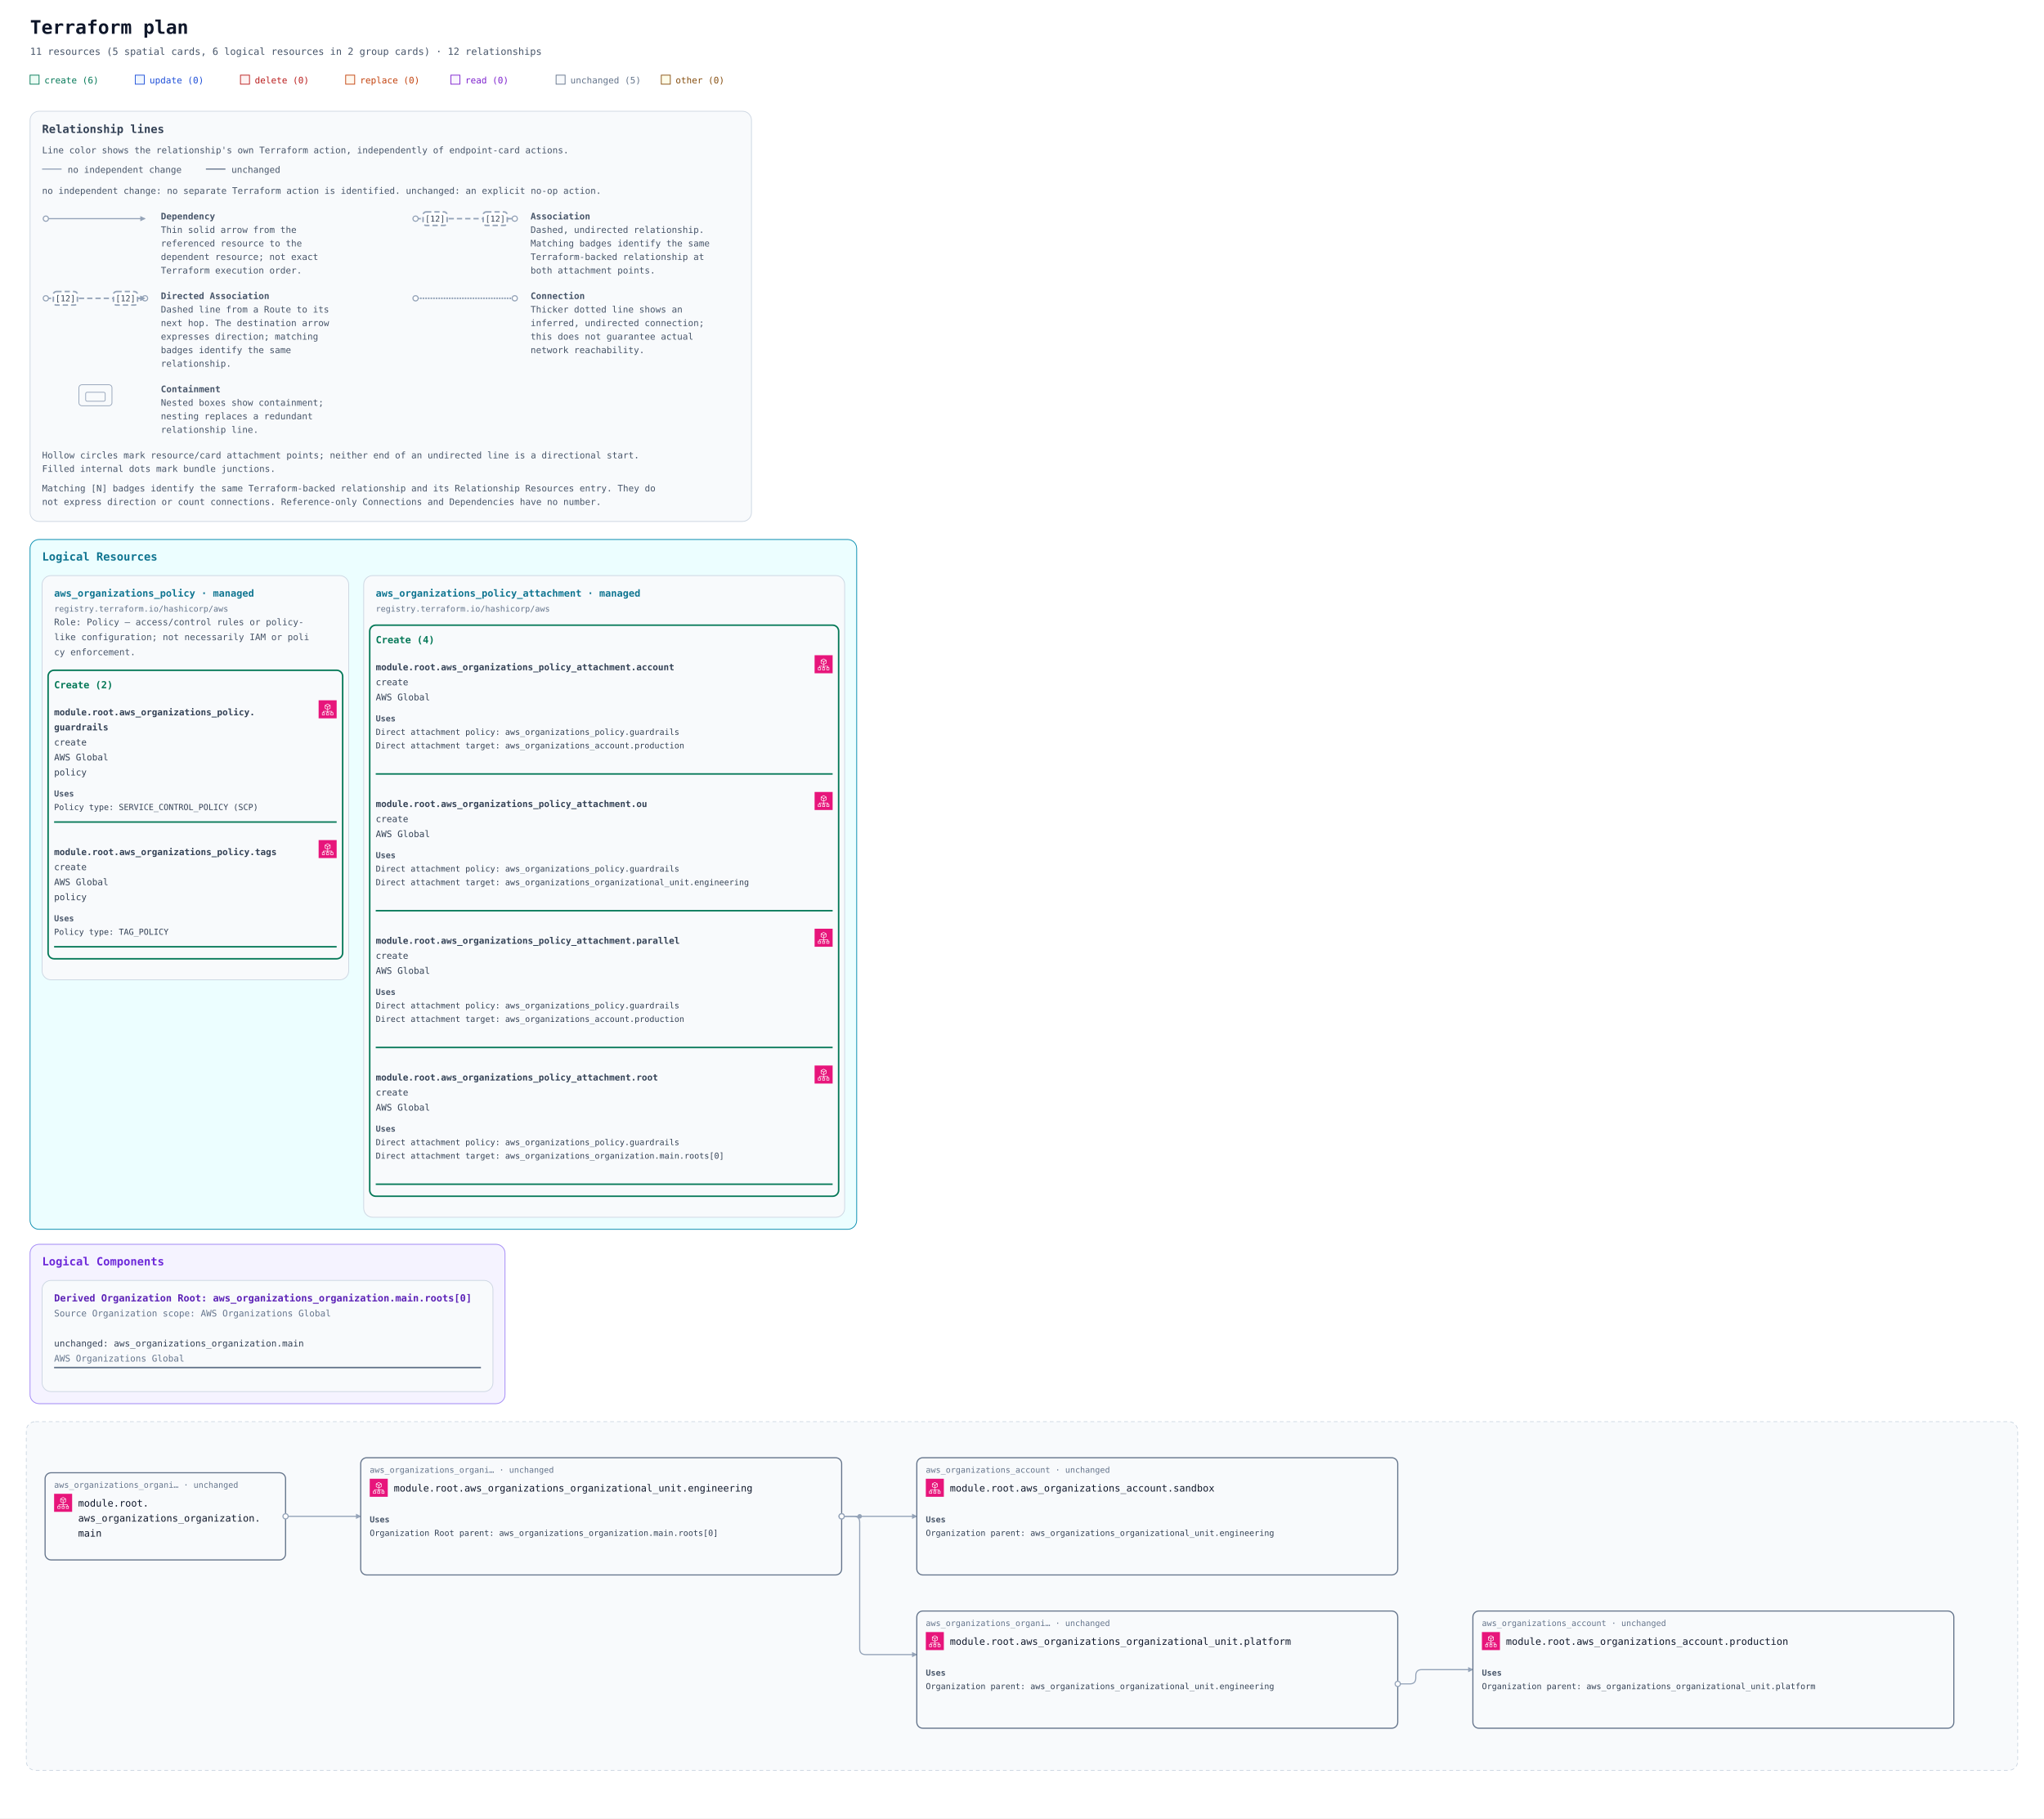
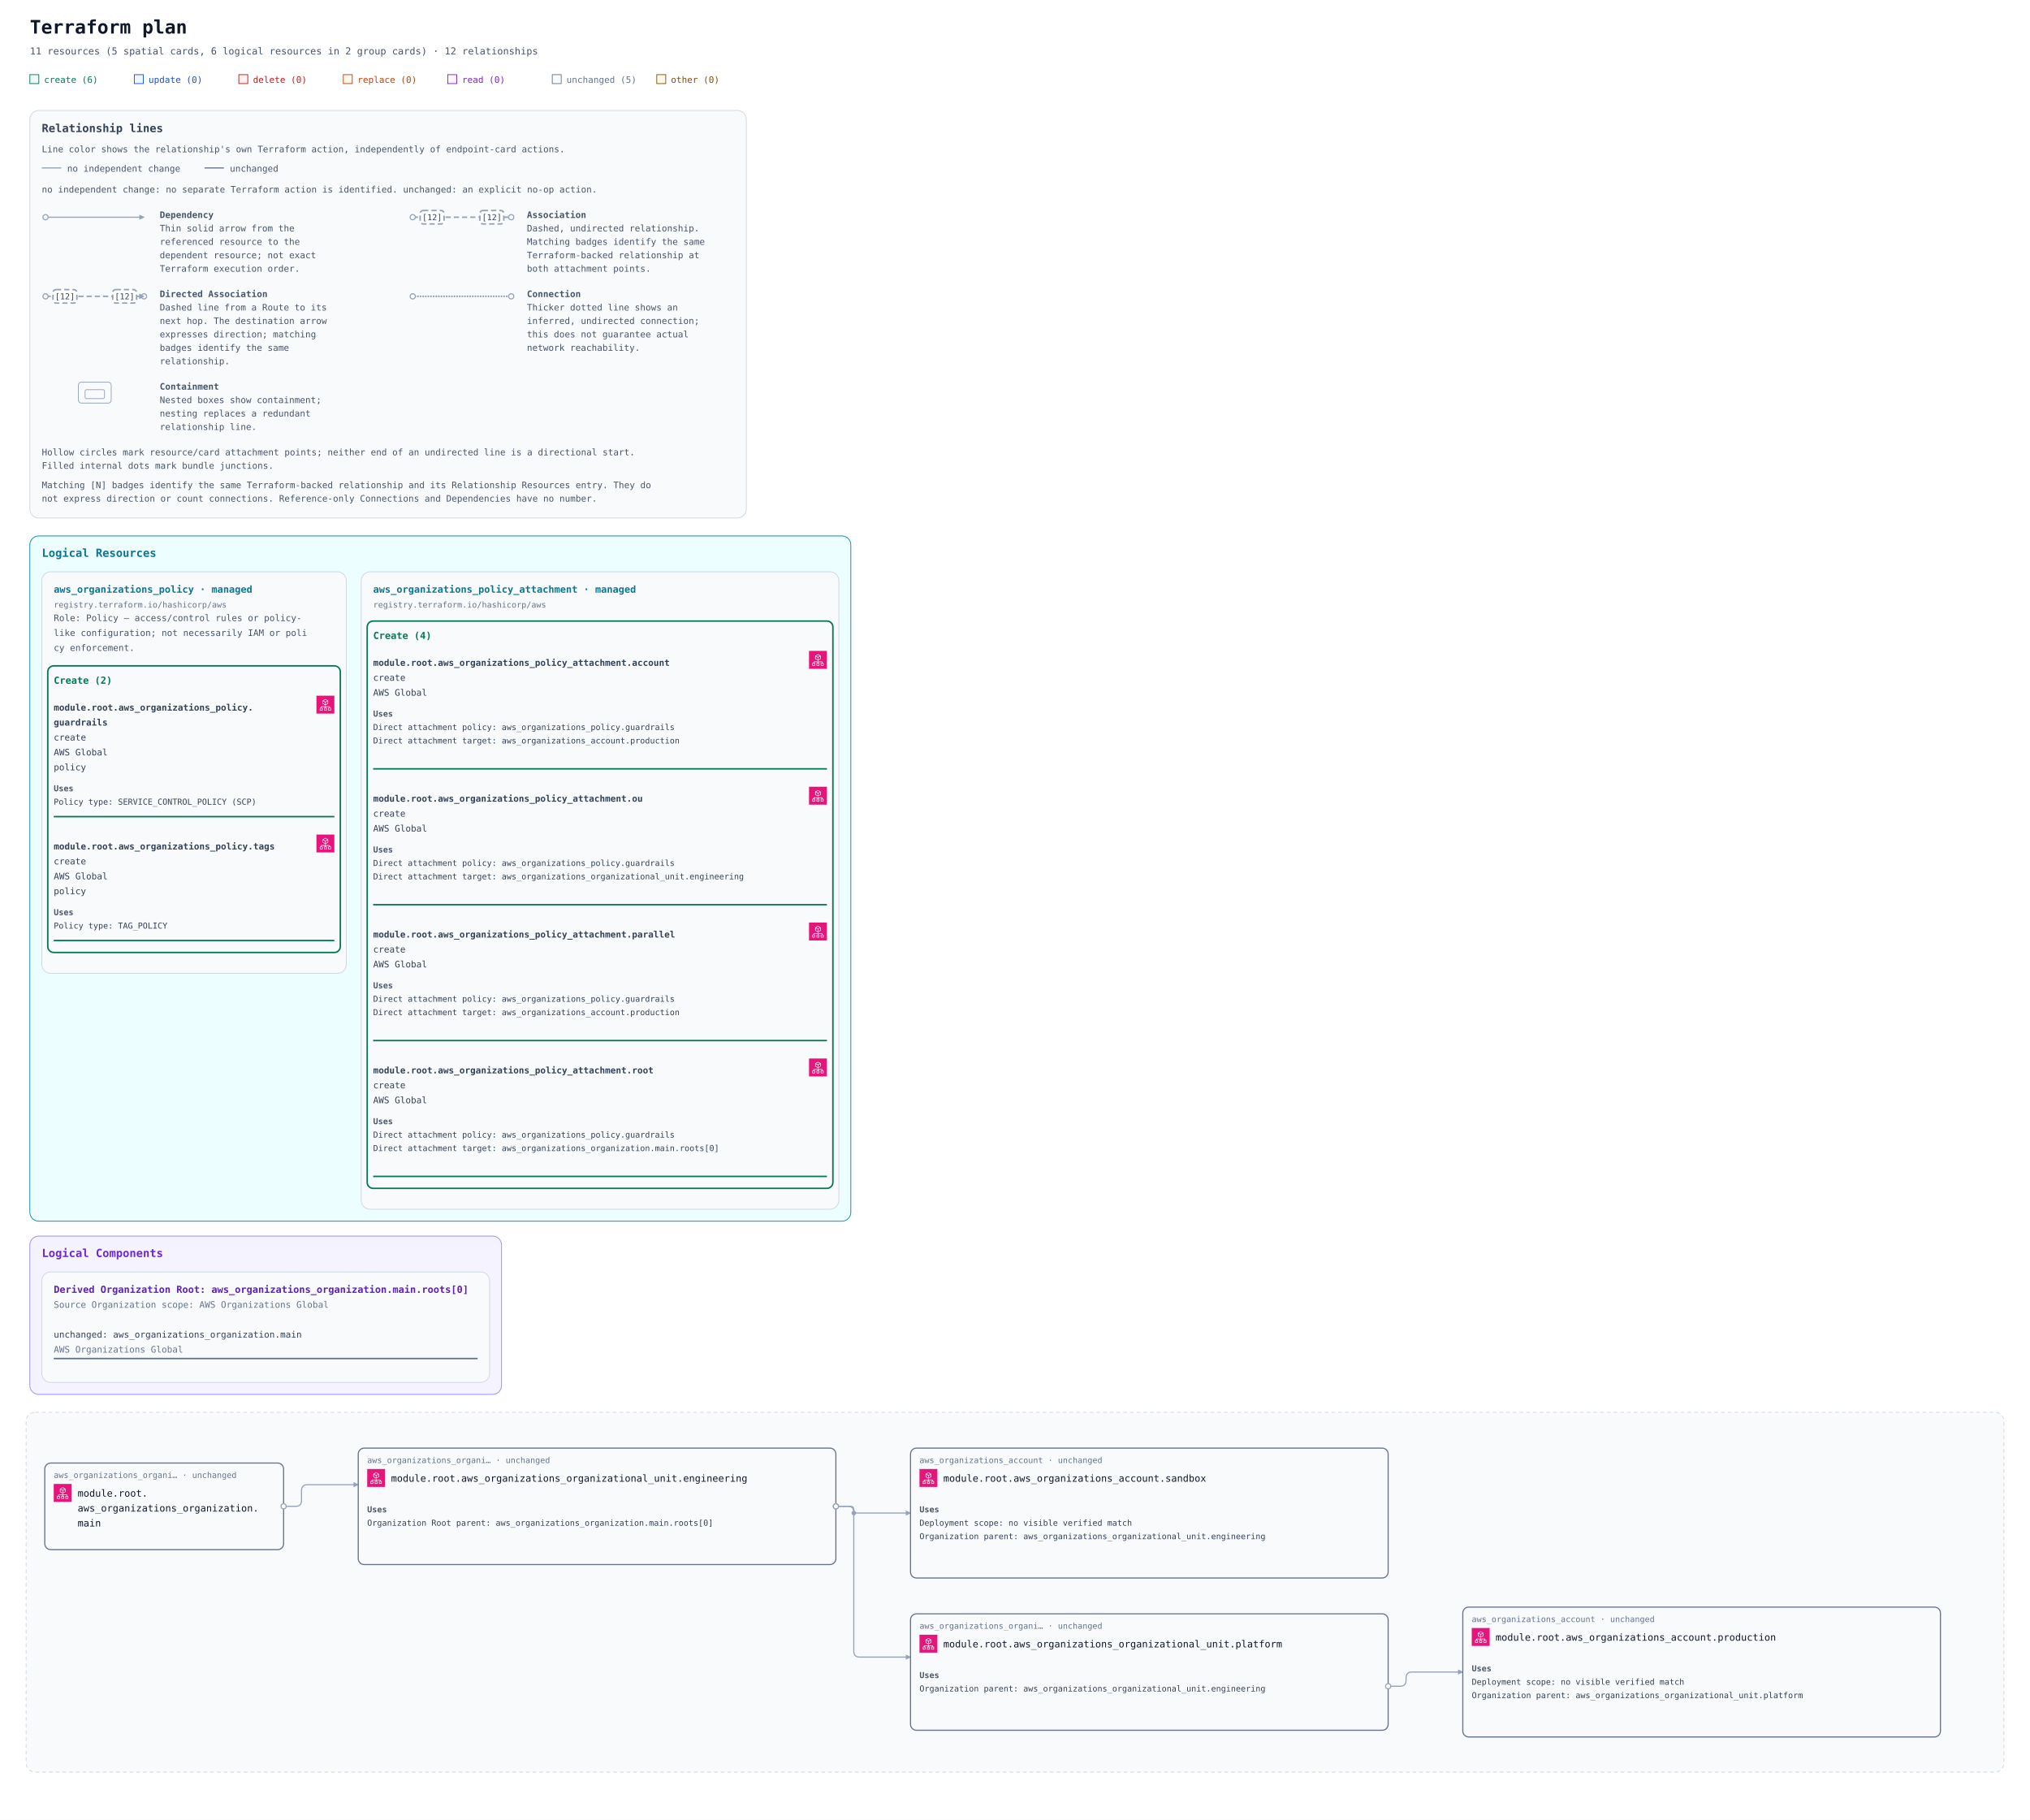
- <svg xmlns="http://www.w3.org/2000/svg" width="2720" height="2420" viewBox="0 0 2720 2420" role="img" aria-labelledby="title description">
+ <svg xmlns="http://www.w3.org/2000/svg" width="2720" height="2438" viewBox="0 0 2720 2438" role="img" aria-labelledby="title description">
  <defs>
    <marker id="arrow" viewBox="0 0 10 10" refX="9" refY="5" markerWidth="7" markerHeight="7" markerUnits="userSpaceOnUse" orient="auto-start-reverse">
      <path d="M 0 0 L 10 5 L 0 10 z" fill="#94a3b8" />
    </marker>
    <symbol id="planorama-icon-aws-organizations" viewBox="0 0 64 64">
      <g>
        <g id="planorama-icon-aws-organizations-local-49636f6e2d4172636869746563747572652f34382f417263685f4157532d4f7267616e697a6174696f6e735f3438" stroke="none" stroke-width="1" fill="none" fill-rule="evenodd">
          <g id="planorama-icon-aws-organizations-local-49636f6e2d4172636869746563747572652d42472f34382f4d616e6167656d656e742d476f7665726e616e6365" fill="#E7157B">
            <rect id="planorama-icon-aws-organizations-local-52656374616e676c65" x="0" y="0" width="64" height="64" />
          </g>
          <path d="M44,51.005 L50,51.005 L50,45.022 L44,45.022 L44,51.005 Z M29,51.005 L35,51.005 L35,45.022 L29,45.022 L29,51.005 Z M14,51.005 L20,51.005 L20,45.022 L14,45.022 L14,51.005 Z M51,43.027 L48,43.027 L48,39.038 C48,38.487 47.552,38.041 47,38.041 L33,38.041 L33,35.049 L31,35.049 L31,38.041 L17,38.041 C16.447,38.041 16,38.487 16,39.038 L16,43.027 L13,43.027 C12.447,43.027 12,43.474 12,44.024 L12,52.003 C12,52.553 12.447,53 13,53 L21,53 C21.552,53 22,52.553 22,52.003 L22,44.024 C22,43.474 21.552,43.027 21,43.027 L18,43.027 L18,40.035 L31,40.035 L31,43.027 L28,43.027 C27.447,43.027 27,43.474 27,44.024 L27,52.003 C27,52.553 27.447,53 28,53 L36,53 C36.552,53 37,52.553 37,52.003 L37,44.024 C37,43.474 36.552,43.027 36,43.027 L33,43.027 L33,40.035 L46,40.035 L46,43.027 L43,43.027 C42.447,43.027 42,43.474 42,44.024 L42,52.003 C42,52.553 42.447,53 43,53 L51,53 C51.552,53 52,52.553 52,52.003 L52,44.024 C52,43.474 51.552,43.027 51,43.027 L51,43.027 Z M32,14.138 L38.949,17.989 L32,21.881 L25.05,17.989 L32,14.138 Z M33,31.341 L33,23.609 L40,19.688 L40,27.376 L33,31.341 Z M24,19.688 L31,23.609 L31,31.341 L24,27.376 L24,19.688 Z M22.505,28.824 L31.505,33.922 C31.659,34.008 31.83,34.051 32,34.051 C32.17,34.051 32.34,34.008 32.494,33.922 L41.494,28.824 C41.806,28.647 42,28.316 42,27.957 L42,17.984 C42,17.622 41.802,17.288 41.485,17.112 L32.485,12.126 C32.184,11.958 31.815,11.958 31.514,12.126 L22.514,17.112 C22.197,17.288 22,17.622 22,17.984 L22,27.957 C22,28.316 22.193,28.647 22.505,28.824 L22.505,28.824 Z" id="planorama-icon-aws-organizations-local-4157532d4f7267616e697a6174696f6e735f49636f6e5f34385f5371756964" fill="#FFFFFF" />
        </g>
      </g>
    </symbol>
  </defs>
  <rect width="100%" height="100%" fill="#ffffff" />
  <g font-family="ui-monospace, SFMono-Regular, Consolas, monospace">
    <text x="40" y="45" font-size="25" font-weight="700" fill="#0f172a">Terraform plan</text>
    <text x="40" y="73" font-size="13" fill="#475569">11 resources (5 spatial cards, 6 logical resources in 2 group cards) · 12 relationships</text>
    <rect x="40" y="100" width="12" height="12" fill="#ecfdf5" stroke="#047857" />
    <text x="59" y="111" font-size="12" fill="#047857">create (6)</text>
    <rect x="180" y="100" width="12" height="12" fill="#eff6ff" stroke="#1d4ed8" />
    <text x="199" y="111" font-size="12" fill="#1d4ed8">update (0)</text>
    <rect x="320" y="100" width="12" height="12" fill="#fef2f2" stroke="#b91c1c" />
    <text x="339" y="111" font-size="12" fill="#b91c1c">delete (0)</text>
    <rect x="460" y="100" width="12" height="12" fill="#fff7ed" stroke="#c2410c" />
    <text x="479" y="111" font-size="12" fill="#c2410c">replace (0)</text>
    <rect x="600" y="100" width="12" height="12" fill="#faf5ff" stroke="#7e22ce" />
    <text x="619" y="111" font-size="12" fill="#7e22ce">read (0)</text>
    <rect x="740" y="100" width="12" height="12" fill="#f8fafc" stroke="#64748b" />
    <text x="759" y="111" font-size="12" fill="#64748b">unchanged (5)</text>
    <rect x="880" y="100" width="12" height="12" fill="#fefce8" stroke="#854d0e" />
    <text x="899" y="111" font-size="12" fill="#854d0e">other (0)</text>
    <g id="relationship-legend" font-size="12" fill="#475569" transform="translate(40 148)">
      <rect width="960" height="546" rx="12" fill="#f8fafc" stroke="#cbd5e1" />
      <text x="16" y="29" font-size="15" font-weight="700" fill="#334155">Relationship lines</text>
      <text x="16" y="56">Line color shows the relationship's own Terraform action, independently of endpoint-card actions.</text>
      <path data-legend-action="none" d="M 16 77 H 42" fill="none" stroke="#94a3b8" stroke-width="1.5" />
      <text x="50" y="82">no independent change</text>
      <path data-legend-action="unchanged" d="M 234 77 H 260" fill="none" stroke="#64748b" stroke-width="1.5" />
      <text x="268" y="82">unchanged</text>
      <text x="16" y="110">no independent change: no separate Terraform action is identified. unchanged: an explicit no-op action.</text>
      <g data-legend-entry="dependency" transform="translate(0 132)">
        <g data-legend-sample="dependency">
          <path data-legend-kind="dependency" data-directionality="directed" d="M 21 11 H 153" fill="none" stroke="#94a3b8" stroke-width="1.5" marker-end="url(#arrow)" />
          <circle data-legend-endpoint="source" cx="21" cy="11" r="3.5" fill="#ffffff" stroke="#94a3b8" stroke-width="1.5" />
        </g>
        <text x="174" y="12" font-weight="700">Dependency</text>
        <text x="174" y="30">Thin solid arrow from the</text>
        <text x="174" y="48">referenced resource to the</text>
        <text x="174" y="66">dependent resource; not exact</text>
        <text x="174" y="84">Terraform execution order.</text>
      </g>
      <g data-legend-entry="association" transform="translate(492 132)">
        <g data-legend-sample="association">
          <path data-legend-kind="association" data-directionality="undirected" d="M 21 11 H 153" fill="none" stroke="#94a3b8" stroke-width="2" stroke-dasharray="7 4" />
          <circle data-legend-endpoint="source" cx="21" cy="11" r="3.5" fill="#ffffff" stroke="#94a3b8" stroke-width="1.5" />
          <circle data-legend-endpoint="target" cx="153" cy="11" r="3.5" fill="#ffffff" stroke="#94a3b8" stroke-width="1.5" />
          <g data-legend-badge="source">
            <rect x="31" y="2" width="32" height="18" rx="4" fill="#ffffff" stroke="#94a3b8" stroke-width="2" stroke-dasharray="7 4" />
            <text x="47" y="15" text-anchor="middle" font-size="11" fill="#334155">[12]</text>
          </g>
          <g data-legend-badge="target">
            <rect x="111" y="2" width="32" height="18" rx="4" fill="#ffffff" stroke="#94a3b8" stroke-width="2" stroke-dasharray="7 4" />
            <text x="127" y="15" text-anchor="middle" font-size="11" fill="#334155">[12]</text>
          </g>
        </g>
        <text x="174" y="12" font-weight="700">Association</text>
        <text x="174" y="30">Dashed, undirected relationship.</text>
        <text x="174" y="48">Matching badges identify the same</text>
        <text x="174" y="66">Terraform-backed relationship at</text>
        <text x="174" y="84">both attachment points.</text>
      </g>
      <g data-legend-entry="directed-association" transform="translate(0 238)">
        <g data-legend-sample="directed-association">
          <path data-legend-kind="directed-association" data-directionality="directed" d="M 21 11 H 153" fill="none" stroke="#94a3b8" stroke-width="2" stroke-dasharray="7 4" marker-end="url(#arrow)" />
          <circle data-legend-endpoint="source" cx="21" cy="11" r="3.5" fill="#ffffff" stroke="#94a3b8" stroke-width="1.5" />
          <circle data-legend-endpoint="target" cx="153" cy="11" r="3.5" fill="#ffffff" stroke="#94a3b8" stroke-width="1.5" />
          <path data-legend-arrow="true" d="M 146.7 7.5 L 153.7 11 L 146.7 14.5 Z" fill="#94a3b8" />
          <g data-legend-badge="source">
            <rect x="31" y="2" width="32" height="18" rx="4" fill="#ffffff" stroke="#94a3b8" stroke-width="2" stroke-dasharray="7 4" />
            <text x="47" y="15" text-anchor="middle" font-size="11" fill="#334155">[12]</text>
          </g>
          <g data-legend-badge="target">
            <rect x="111" y="2" width="32" height="18" rx="4" fill="#ffffff" stroke="#94a3b8" stroke-width="2" stroke-dasharray="7 4" />
            <text x="127" y="15" text-anchor="middle" font-size="11" fill="#334155">[12]</text>
          </g>
        </g>
        <text x="174" y="12" font-weight="700">Directed Association</text>
        <text x="174" y="30">Dashed line from a Route to its</text>
        <text x="174" y="48">next hop. The destination arrow</text>
        <text x="174" y="66">expresses direction; matching</text>
        <text x="174" y="84">badges identify the same</text>
        <text x="174" y="102">relationship.</text>
      </g>
      <g data-legend-entry="connection" transform="translate(492 238)">
        <g data-legend-sample="connection">
          <path data-legend-kind="connection" data-directionality="undirected" d="M 21 11 H 153" fill="none" stroke="#94a3b8" stroke-width="2.5" stroke-dasharray="0 3.5" stroke-linecap="round" />
          <circle data-legend-endpoint="source" cx="21" cy="11" r="3.5" fill="#ffffff" stroke="#94a3b8" stroke-width="1.5" />
          <circle data-legend-endpoint="target" cx="153" cy="11" r="3.5" fill="#ffffff" stroke="#94a3b8" stroke-width="1.5" />
        </g>
        <text x="174" y="12" font-weight="700">Connection</text>
        <text x="174" y="30">Thicker dotted line shows an</text>
        <text x="174" y="48">inferred, undirected connection;</text>
        <text x="174" y="66">this does not guarantee actual</text>
        <text x="174" y="84">network reachability.</text>
      </g>
      <g data-legend-entry="containment" transform="translate(0 362)">
        <g data-legend-sample="containment">
          <g data-legend-kind="containment" fill="none" stroke="#94a3b8">
            <rect x="65" y="2" width="44" height="28" rx="4" />
            <rect x="74" y="12" width="26" height="12" rx="2" />
          </g>
        </g>
        <text x="174" y="12" font-weight="700">Containment</text>
        <text x="174" y="30">Nested boxes show containment;</text>
        <text x="174" y="48">nesting replaces a redundant</text>
        <text x="174" y="66">relationship line.</text>
      </g>
      <text x="16" y="462">Hollow circles mark resource/card attachment points; neither end of an undirected line is a directional start.</text>
      <text x="16" y="480">Filled internal dots mark bundle junctions.</text>
      <text x="16" y="506">Matching [N] badges identify the same Terraform-backed relationship and its Relationship Resources entry. They do</text>
      <text x="16" y="524">not express direction or count connections. Reference-only Connections and Dependencies have no number.</text>
    </g>
    <g transform="translate(0 558)">
      <g data-annotation-area="true">
        <g data-annotation-card="true" transform="translate(40 160)">
          <rect width="1100" height="918" rx="12" fill="#f8fafc" stroke="#cbd5e1" />
          <g data-annotation-section="Logical Resources">
            <rect width="1100" height="918" rx="12" fill="#ecfeff" stroke="#0891b2" />
            <text x="16" y="28" font-size="15" font-weight="700" fill="#0e7490">Logical Resources</text>
            <g data-annotation-card="true" transform="translate(16 48)">
              <rect width="408" height="538" rx="12" fill="#f8fafc" stroke="#cbd5e1" />
              <g data-logical-group="true" data-provider-source="registry.terraform.io/hashicorp/aws" data-resource-type="aws_organizations_policy" data-mode="managed">
                <text x="16" y="28" font-size="13" font-weight="700" fill="#0e7490">aws_organizations_policy · managed</text>
                <text x="16" y="48" font-size="11" fill="#64748b">registry.terraform.io/hashicorp/aws</text>
                <text data-role-explanation="true" x="16" y="66" font-size="12" fill="#475569" xml:space="preserve">Role: Policy — access/control rules or policy-</text>
                <text data-role-explanation="true" x="16" y="86" font-size="12" fill="#475569" xml:space="preserve">like configuration; not necessarily IAM or poli</text>
                <text data-role-explanation="true" x="16" y="106" font-size="12" fill="#475569" xml:space="preserve">cy enforcement.</text>
                <g data-action-section="create">
                  <rect x="8" y="126" width="392" height="384" rx="8" fill="none" stroke="#047857" stroke-width="2" />
                  <text x="16" y="150" font-size="13" font-weight="700" fill="#047857">Create (2)</text>
                  <g id="resource-6177735f6f7267616e697a6174696f6e735f706f6c6963792e67756172647261696c73-current" data-architecture-id="terraform:6177735f6f7267616e697a6174696f6e735f706f6c6963792e67756172647261696c73-current" data-entity-kind="terraform" data-placement="logical" data-terraform-address="aws_organizations_policy.guardrails" data-qualified-address="module.root.aws_organizations_policy.guardrails" data-mode="managed" transform="translate(0 158)" data-role="policy">
                    <use href="#planorama-icon-aws-organizations" x="368" y="8" width="24" height="24" aria-hidden="true" />
                    <text x="16" y="28" font-size="12" fill="#334155" xml:space="preserve" font-weight="700">module.root.aws_organizations_policy.</text>
                    <text x="16" y="48" font-size="12" fill="#334155" xml:space="preserve" font-weight="700">guardrails</text>
                    <text x="16" y="68" font-size="12" fill="#334155" xml:space="preserve">create</text>
                    <text x="16" y="88" font-size="12" fill="#334155" xml:space="preserve">AWS Global</text>
                    <text x="16" y="108" font-size="12" fill="#334155" xml:space="preserve">policy</text>
                    <g data-resource-references="true">
                      <text x="16" y="136" font-size="11" font-weight="700" fill="#475569">Uses</text>
                      <g>
                        <text x="16" y="154" font-size="11" fill="#334155" xml:space="preserve">Policy type: SERVICE_CONTROL_POLICY (SCP)</text>
                      </g>
                    </g>
                    <line data-resource-underline="true" x1="16" y1="170" x2="392" y2="170" stroke="#047857" stroke-width="2" />
                  </g>
                  <g id="resource-6177735f6f7267616e697a6174696f6e735f706f6c6963792e74616773-current" data-architecture-id="terraform:6177735f6f7267616e697a6174696f6e735f706f6c6963792e74616773-current" data-entity-kind="terraform" data-placement="logical" data-terraform-address="aws_organizations_policy.tags" data-qualified-address="module.root.aws_organizations_policy.tags" data-mode="managed" transform="translate(0 344)" data-role="policy">
                    <use href="#planorama-icon-aws-organizations" x="368" y="8" width="24" height="24" aria-hidden="true" />
                    <text x="16" y="28" font-size="12" fill="#334155" xml:space="preserve" font-weight="700">module.root.aws_organizations_policy.tags</text>
                    <text x="16" y="48" font-size="12" fill="#334155" xml:space="preserve">create</text>
                    <text x="16" y="68" font-size="12" fill="#334155" xml:space="preserve">AWS Global</text>
                    <text x="16" y="88" font-size="12" fill="#334155" xml:space="preserve">policy</text>
                    <g data-resource-references="true">
                      <text x="16" y="116" font-size="11" font-weight="700" fill="#475569">Uses</text>
                      <g>
                        <text x="16" y="134" font-size="11" fill="#334155" xml:space="preserve">Policy type: TAG_POLICY</text>
                      </g>
                    </g>
                    <line data-resource-underline="true" x1="16" y1="150" x2="392" y2="150" stroke="#047857" stroke-width="2" />
                  </g>
                </g>
              </g>
            </g>
            <g data-annotation-card="true" transform="translate(444 48)">
              <rect width="640" height="854" rx="12" fill="#f8fafc" stroke="#cbd5e1" />
              <g data-logical-group="true" data-provider-source="registry.terraform.io/hashicorp/aws" data-resource-type="aws_organizations_policy_attachment" data-mode="managed">
                <text x="16" y="28" font-size="13" font-weight="700" fill="#0e7490">aws_organizations_policy_attachment · managed</text>
                <text x="16" y="48" font-size="11" fill="#64748b">registry.terraform.io/hashicorp/aws</text>
                <g data-action-section="create">
                  <rect x="8" y="66" width="624" height="760" rx="8" fill="none" stroke="#047857" stroke-width="2" />
                  <text x="16" y="90" font-size="13" font-weight="700" fill="#047857">Create (4)</text>
                  <g id="resource-6177735f6f7267616e697a6174696f6e735f706f6c6963795f6174746163686d656e742e6163636f756e74-current" data-architecture-id="terraform:6177735f6f7267616e697a6174696f6e735f706f6c6963795f6174746163686d656e742e6163636f756e74-current" data-entity-kind="terraform" data-placement="logical" data-terraform-address="aws_organizations_policy_attachment.account" data-qualified-address="module.root.aws_organizations_policy_attachment.account" data-mode="managed" transform="translate(0 98)">
                    <use href="#planorama-icon-aws-organizations" x="600" y="8" width="24" height="24" aria-hidden="true" />
                    <text x="16" y="28" font-size="12" fill="#334155" xml:space="preserve" font-weight="700">module.root.aws_organizations_policy_attachment.account</text>
                    <text x="16" y="48" font-size="12" fill="#334155" xml:space="preserve">create</text>
                    <text x="16" y="68" font-size="12" fill="#334155" xml:space="preserve">AWS Global</text>
                    <g data-resource-references="true">
                      <text x="16" y="96" font-size="11" font-weight="700" fill="#475569">Uses</text>
                      <a href="#resource-6177735f6f7267616e697a6174696f6e735f706f6c6963792e67756172647261696c73-current" data-reference-attribute="policy_id">
                        <text x="16" y="114" font-size="11" fill="#334155" xml:space="preserve">Direct attachment policy: aws_organizations_policy.guardrails</text>
                      </a>
                      <a href="#resource-6177735f6f7267616e697a6174696f6e735f6163636f756e742e70726f64756374696f6e-current" data-reference-attribute="target_id">
                        <text x="16" y="132" font-size="11" fill="#334155" xml:space="preserve">Direct attachment target: aws_organizations_account.production</text>
                      </a>
                    </g>
                    <line data-resource-underline="true" x1="16" y1="166" x2="624" y2="166" stroke="#047857" stroke-width="2" />
                  </g>
                  <g id="resource-6177735f6f7267616e697a6174696f6e735f706f6c6963795f6174746163686d656e742e6f75-current" data-architecture-id="terraform:6177735f6f7267616e697a6174696f6e735f706f6c6963795f6174746163686d656e742e6f75-current" data-entity-kind="terraform" data-placement="logical" data-terraform-address="aws_organizations_policy_attachment.ou" data-qualified-address="module.root.aws_organizations_policy_attachment.ou" data-mode="managed" transform="translate(0 280)">
                    <use href="#planorama-icon-aws-organizations" x="600" y="8" width="24" height="24" aria-hidden="true" />
                    <text x="16" y="28" font-size="12" fill="#334155" xml:space="preserve" font-weight="700">module.root.aws_organizations_policy_attachment.ou</text>
                    <text x="16" y="48" font-size="12" fill="#334155" xml:space="preserve">create</text>
                    <text x="16" y="68" font-size="12" fill="#334155" xml:space="preserve">AWS Global</text>
                    <g data-resource-references="true">
                      <text x="16" y="96" font-size="11" font-weight="700" fill="#475569">Uses</text>
                      <a href="#resource-6177735f6f7267616e697a6174696f6e735f706f6c6963792e67756172647261696c73-current" data-reference-attribute="policy_id">
                        <text x="16" y="114" font-size="11" fill="#334155" xml:space="preserve">Direct attachment policy: aws_organizations_policy.guardrails</text>
                      </a>
                      <a href="#resource-6177735f6f7267616e697a6174696f6e735f6f7267616e697a6174696f6e616c5f756e69742e656e67696e656572696e67-current" data-reference-attribute="target_id">
                        <text x="16" y="132" font-size="11" fill="#334155" xml:space="preserve">Direct attachment target: aws_organizations_organizational_unit.engineering</text>
                      </a>
                    </g>
                    <line data-resource-underline="true" x1="16" y1="166" x2="624" y2="166" stroke="#047857" stroke-width="2" />
                  </g>
                  <g id="resource-6177735f6f7267616e697a6174696f6e735f706f6c6963795f6174746163686d656e742e706172616c6c656c-current" data-architecture-id="terraform:6177735f6f7267616e697a6174696f6e735f706f6c6963795f6174746163686d656e742e706172616c6c656c-current" data-entity-kind="terraform" data-placement="logical" data-terraform-address="aws_organizations_policy_attachment.parallel" data-qualified-address="module.root.aws_organizations_policy_attachment.parallel" data-mode="managed" transform="translate(0 462)">
                    <use href="#planorama-icon-aws-organizations" x="600" y="8" width="24" height="24" aria-hidden="true" />
                    <text x="16" y="28" font-size="12" fill="#334155" xml:space="preserve" font-weight="700">module.root.aws_organizations_policy_attachment.parallel</text>
                    <text x="16" y="48" font-size="12" fill="#334155" xml:space="preserve">create</text>
                    <text x="16" y="68" font-size="12" fill="#334155" xml:space="preserve">AWS Global</text>
                    <g data-resource-references="true">
                      <text x="16" y="96" font-size="11" font-weight="700" fill="#475569">Uses</text>
                      <a href="#resource-6177735f6f7267616e697a6174696f6e735f706f6c6963792e67756172647261696c73-current" data-reference-attribute="policy_id">
                        <text x="16" y="114" font-size="11" fill="#334155" xml:space="preserve">Direct attachment policy: aws_organizations_policy.guardrails</text>
                      </a>
                      <a href="#resource-6177735f6f7267616e697a6174696f6e735f6163636f756e742e70726f64756374696f6e-current" data-reference-attribute="target_id">
                        <text x="16" y="132" font-size="11" fill="#334155" xml:space="preserve">Direct attachment target: aws_organizations_account.production</text>
                      </a>
                    </g>
                    <line data-resource-underline="true" x1="16" y1="166" x2="624" y2="166" stroke="#047857" stroke-width="2" />
                  </g>
                  <g id="resource-6177735f6f7267616e697a6174696f6e735f706f6c6963795f6174746163686d656e742e726f6f74-current" data-architecture-id="terraform:6177735f6f7267616e697a6174696f6e735f706f6c6963795f6174746163686d656e742e726f6f74-current" data-entity-kind="terraform" data-placement="logical" data-terraform-address="aws_organizations_policy_attachment.root" data-qualified-address="module.root.aws_organizations_policy_attachment.root" data-mode="managed" transform="translate(0 644)">
                    <use href="#planorama-icon-aws-organizations" x="600" y="8" width="24" height="24" aria-hidden="true" />
                    <text x="16" y="28" font-size="12" fill="#334155" xml:space="preserve" font-weight="700">module.root.aws_organizations_policy_attachment.root</text>
                    <text x="16" y="48" font-size="12" fill="#334155" xml:space="preserve">create</text>
                    <text x="16" y="68" font-size="12" fill="#334155" xml:space="preserve">AWS Global</text>
                    <g data-resource-references="true">
                      <text x="16" y="96" font-size="11" font-weight="700" fill="#475569">Uses</text>
                      <a href="#resource-6177735f6f7267616e697a6174696f6e735f706f6c6963792e67756172647261696c73-current" data-reference-attribute="policy_id">
                        <text x="16" y="114" font-size="11" fill="#334155" xml:space="preserve">Direct attachment policy: aws_organizations_policy.guardrails</text>
                      </a>
                      <a href="#architecture-73796e7468657469633a366637323637363136653639376136313734363936663665356637323666366637342d36313737373335663666373236373631366536393761363137343639366636653733356636663732363736313665363937613631373436393666366532653664363136393665326537323666366637343733356233303564" data-reference-attribute="target_id">
                        <text x="16" y="132" font-size="11" fill="#334155" xml:space="preserve">Direct attachment target: aws_organizations_organization.main.roots[0]</text>
                      </a>
                    </g>
                    <line data-resource-underline="true" x1="16" y1="166" x2="624" y2="166" stroke="#047857" stroke-width="2" />
                  </g>
                </g>
              </g>
            </g>
          </g>
        </g>
        <g data-annotation-card="true" transform="translate(40 1098)">
          <rect width="632" height="212" rx="12" fill="#f8fafc" stroke="#cbd5e1" />
          <g data-annotation-section="Logical Components">
            <rect width="632" height="212" rx="12" fill="#f5f3ff" stroke="#a78bfa" />
            <text x="16" y="28" font-size="15" font-weight="700" fill="#6d28d9">Logical Components</text>
            <g data-annotation-card="true" transform="translate(16 48)">
              <rect width="600" height="148" rx="12" fill="#f8fafc" stroke="#cbd5e1" />
              <g id="architecture-73796e7468657469633a366637323637363136653639376136313734363936663665356637323666366637342d36313737373335663666373236373631366536393761363137343639366636653733356636663732363736313665363937613631373436393666366532653664363136393665326537323666366637343733356233303564" data-architecture-id="synthetic:6f7267616e697a6174696f6e5f726f6f74-6177735f6f7267616e697a6174696f6e735f6f7267616e697a6174696f6e2e6d61696e2e726f6f74735b305d" data-entity-kind="synthetic" data-component-id="organization_root:aws_organizations_organization.main.roots[0]" data-component-kind="organization_root">
                <text x="16" y="28" font-size="13" font-weight="700" fill="#5b21b6">Derived Organization Root: aws_organizations_organization.main.roots[0]</text>
                <text data-component-scope="true" x="16" y="48" font-size="12" fill="#64748b">Source Organization scope: AWS Organizations Global</text>
                <g data-component-member="true" transform="translate(16 68)">
                  <a href="#resource-6177735f6f7267616e697a6174696f6e735f6f7267616e697a6174696f6e2e6d61696e-current" data-source-address="aws_organizations_organization.main">
                    <text font-size="12" fill="#334155">
                      <tspan x="0" y="20" xml:space="preserve">unchanged: aws_organizations_organization.main</tspan>
                    </text>
                    <text data-member-scope="true" x="0" y="40" font-size="12" fill="#64748b">AWS Organizations Global</text>
                    <line data-member-underline="true" x1="0" y1="48" x2="568" y2="48" stroke="#64748b" stroke-width="2" />
                  </a>
                </g>
              </g>
            </g>
          </g>
        </g>
      </g>
      <g data-architecture="true" transform="translate(0 1174)">
-         <rect x="35" y="160" width="2650" height="464" rx="12" fill="#f8fafc" stroke="#cbd5e1" stroke-dasharray="5 4" />
+         <rect x="35" y="160" width="2650" height="482" rx="12" fill="#f8fafc" stroke="#cbd5e1" stroke-dasharray="5 4" />
        <text x="52" y="185" font-size="13" font-weight="700" fill="#475569" />
        <g data-edge-kind="dependency" data-source="resource-6177735f6f7267616e697a6174696f6e735f6163636f756e742e70726f64756374696f6e-current" data-target="resource-6177735f6f7267616e697a6174696f6e735f706f6c6963795f6174746163686d656e742e6163636f756e74-current" />
        <g data-edge-kind="dependency" data-source="resource-6177735f6f7267616e697a6174696f6e735f6163636f756e742e70726f64756374696f6e-current" data-target="resource-6177735f6f7267616e697a6174696f6e735f706f6c6963795f6174746163686d656e742e706172616c6c656c-current" />
-         <path d="M 380 286 L 480 286 " data-edge-kind="dependency" data-directionality="directed" data-source="resource-6177735f6f7267616e697a6174696f6e735f6f7267616e697a6174696f6e2e6d61696e-current" data-target="resource-6177735f6f7267616e697a6174696f6e735f6f7267616e697a6174696f6e616c5f756e69742e656e67696e656572696e67-current" fill="none" stroke="#94a3b8" stroke-width="1.5" stroke-linejoin="round" marker-end="url(#arrow)" />
+         <path d="M 380 286 L 396 286 Q 404 286 404 278 L 404 265 Q 404 257 412 257 L 480 257 " data-edge-kind="dependency" data-directionality="directed" data-source="resource-6177735f6f7267616e697a6174696f6e735f6f7267616e697a6174696f6e2e6d61696e-current" data-target="resource-6177735f6f7267616e697a6174696f6e735f6f7267616e697a6174696f6e616c5f756e69742e656e67696e656572696e67-current" fill="none" stroke="#94a3b8" stroke-width="1.5" stroke-linejoin="round" marker-end="url(#arrow)" />
        <g data-edge-kind="dependency" data-source="resource-6177735f6f7267616e697a6174696f6e735f6f7267616e697a6174696f6e2e6d61696e-current" data-target="resource-6177735f6f7267616e697a6174696f6e735f706f6c6963795f6174746163686d656e742e726f6f74-current" />
-         <path d="M 1120 286 L 1220 286 " data-edge-kind="dependency" data-directionality="directed" data-source="resource-6177735f6f7267616e697a6174696f6e735f6f7267616e697a6174696f6e616c5f756e69742e656e67696e656572696e67-current" data-target="resource-6177735f6f7267616e697a6174696f6e735f6163636f756e742e73616e64626f78-current" fill="none" stroke="#94a3b8" stroke-width="1.5" stroke-linejoin="round" marker-end="url(#arrow)" />
-         <path d="M 1120 286 L 1136 286 Q 1144 286 1144 294 L 1144 462 Q 1144 470 1152 470 L 1220 470 " data-edge-kind="dependency" data-directionality="directed" data-source="resource-6177735f6f7267616e697a6174696f6e735f6f7267616e697a6174696f6e616c5f756e69742e656e67696e656572696e67-current" data-target="resource-6177735f6f7267616e697a6174696f6e735f6f7267616e697a6174696f6e616c5f756e69742e706c6174666f726d-current" fill="none" stroke="#94a3b8" stroke-width="1.5" stroke-linejoin="round" marker-end="url(#arrow)" />
+         <path d="M 1120 286 L 1139.5 286 Q 1144 286 1144 290.5 L 1144 290.5 Q 1144 295 1148.5 295 L 1220 295 " data-edge-kind="dependency" data-directionality="directed" data-source="resource-6177735f6f7267616e697a6174696f6e735f6f7267616e697a6174696f6e616c5f756e69742e656e67696e656572696e67-current" data-target="resource-6177735f6f7267616e697a6174696f6e735f6163636f756e742e73616e64626f78-current" fill="none" stroke="#94a3b8" stroke-width="1.5" stroke-linejoin="round" marker-end="url(#arrow)" />
+         <path d="M 1120 286 L 1136 286 Q 1144 286 1144 294 L 1144 480 Q 1144 488 1152 488 L 1220 488 " data-edge-kind="dependency" data-directionality="directed" data-source="resource-6177735f6f7267616e697a6174696f6e735f6f7267616e697a6174696f6e616c5f756e69742e656e67696e656572696e67-current" data-target="resource-6177735f6f7267616e697a6174696f6e735f6f7267616e697a6174696f6e616c5f756e69742e706c6174666f726d-current" fill="none" stroke="#94a3b8" stroke-width="1.5" stroke-linejoin="round" marker-end="url(#arrow)" />
        <g data-edge-kind="dependency" data-source="resource-6177735f6f7267616e697a6174696f6e735f6f7267616e697a6174696f6e616c5f756e69742e656e67696e656572696e67-current" data-target="resource-6177735f6f7267616e697a6174696f6e735f706f6c6963795f6174746163686d656e742e6f75-current" />
-         <path d="M 1860 509 L 1876 509 Q 1884 509 1884 501 L 1884 498 Q 1884 490 1892 490 L 1960 490 " data-edge-kind="dependency" data-directionality="directed" data-source="resource-6177735f6f7267616e697a6174696f6e735f6f7267616e697a6174696f6e616c5f756e69742e706c6174666f726d-current" data-target="resource-6177735f6f7267616e697a6174696f6e735f6163636f756e742e70726f64756374696f6e-current" fill="none" stroke="#94a3b8" stroke-width="1.5" stroke-linejoin="round" marker-end="url(#arrow)" />
+         <path d="M 1860 527 L 1876 527 Q 1884 527 1884 519 L 1884 516 Q 1884 508 1892 508 L 1960 508 " data-edge-kind="dependency" data-directionality="directed" data-source="resource-6177735f6f7267616e697a6174696f6e735f6f7267616e697a6174696f6e616c5f756e69742e706c6174666f726d-current" data-target="resource-6177735f6f7267616e697a6174696f6e735f6163636f756e742e70726f64756374696f6e-current" fill="none" stroke="#94a3b8" stroke-width="1.5" stroke-linejoin="round" marker-end="url(#arrow)" />
        <g data-edge-kind="dependency" data-source="resource-6177735f6f7267616e697a6174696f6e735f706f6c6963792e67756172647261696c73-current" data-target="resource-6177735f6f7267616e697a6174696f6e735f706f6c6963795f6174746163686d656e742e6163636f756e74-current" />
        <g data-edge-kind="dependency" data-source="resource-6177735f6f7267616e697a6174696f6e735f706f6c6963792e67756172647261696c73-current" data-target="resource-6177735f6f7267616e697a6174696f6e735f706f6c6963795f6174746163686d656e742e6f75-current" />
        <g data-edge-kind="dependency" data-source="resource-6177735f6f7267616e697a6174696f6e735f706f6c6963792e67756172647261696c73-current" data-target="resource-6177735f6f7267616e697a6174696f6e735f706f6c6963795f6174746163686d656e742e706172616c6c656c-current" />
        <g data-edge-kind="dependency" data-source="resource-6177735f6f7267616e697a6174696f6e735f706f6c6963792e67756172647261696c73-current" data-target="resource-6177735f6f7267616e697a6174696f6e735f706f6c6963795f6174746163686d656e742e726f6f74-current" />
-         <circle data-junction-edges="[[&quot;resource-6177735f6f7267616e697a6174696f6e735f6f7267616e697a6174696f6e616c5f756e69742e656e67696e656572696e67-current&quot;,&quot;resource-6177735f6f7267616e697a6174696f6e735f6f7267616e697a6174696f6e616c5f756e69742e706c6174666f726d-current&quot;]]" cx="1144" cy="286" r="3" fill="#94a3b8" />
+         <circle data-junction-edges="[[&quot;resource-6177735f6f7267616e697a6174696f6e735f6f7267616e697a6174696f6e616c5f756e69742e656e67696e656572696e67-current&quot;,&quot;resource-6177735f6f7267616e697a6174696f6e735f6163636f756e742e73616e64626f78-current&quot;]]" cx="1144" cy="295" r="3" fill="#94a3b8" />
        <g id="resource-6177735f6f7267616e697a6174696f6e735f6163636f756e742e70726f64756374696f6e-current" data-architecture-id="terraform:6177735f6f7267616e697a6174696f6e735f6163636f756e742e70726f64756374696f6e-current" data-qualified-address="module.root.aws_organizations_account.production" data-terraform-address="aws_organizations_account.production">
-           <rect x="1960" y="412" width="640" height="156" rx="8" fill="#f8fafc" stroke="#64748b" stroke-width="1.5" data-mode="managed" />
-           <text x="1972" y="432" font-size="11" fill="#64748b">aws_organizations_account · unchanged</text>
-           <use href="#planorama-icon-aws-organizations" x="1972" y="440" width="24" height="24" aria-hidden="true" />
-           <text x="2004" y="457" font-size="13" fill="#0f172a" xml:space="preserve">module.root.aws_organizations_account.production</text>
+           <rect x="1960" y="421" width="640" height="174" rx="8" fill="#f8fafc" stroke="#64748b" stroke-width="1.5" data-mode="managed" />
+           <text x="1972" y="441" font-size="11" fill="#64748b">aws_organizations_account · unchanged</text>
+           <use href="#planorama-icon-aws-organizations" x="1972" y="449" width="24" height="24" aria-hidden="true" />
+           <text x="2004" y="466" font-size="13" fill="#0f172a" xml:space="preserve">module.root.aws_organizations_account.production</text>
          <g data-resource-references="true">
-             <text x="1972" y="498" font-size="11" font-weight="700" fill="#475569">Uses</text>
+             <text x="1972" y="507" font-size="11" font-weight="700" fill="#475569">Uses</text>
+             <g>
+               <text x="1972" y="525" font-size="11" fill="#334155" xml:space="preserve">Deployment scope: no visible verified match</text>
+             </g>
            <a href="#resource-6177735f6f7267616e697a6174696f6e735f6f7267616e697a6174696f6e616c5f756e69742e706c6174666f726d-current" data-reference-attribute="parent_id">
-               <text x="1972" y="516" font-size="11" fill="#334155" xml:space="preserve">Organization parent: aws_organizations_organizational_unit.platform</text>
+               <text x="1972" y="543" font-size="11" fill="#334155" xml:space="preserve">Organization parent: aws_organizations_organizational_unit.platform</text>
            </a>
          </g>
        </g>
        <g id="resource-6177735f6f7267616e697a6174696f6e735f6163636f756e742e73616e64626f78-current" data-architecture-id="terraform:6177735f6f7267616e697a6174696f6e735f6163636f756e742e73616e64626f78-current" data-qualified-address="module.root.aws_organizations_account.sandbox" data-terraform-address="aws_organizations_account.sandbox">
-           <rect x="1220" y="208" width="640" height="156" rx="8" fill="#f8fafc" stroke="#64748b" stroke-width="1.5" data-mode="managed" />
+           <rect x="1220" y="208" width="640" height="174" rx="8" fill="#f8fafc" stroke="#64748b" stroke-width="1.5" data-mode="managed" />
          <text x="1232" y="228" font-size="11" fill="#64748b">aws_organizations_account · unchanged</text>
          <use href="#planorama-icon-aws-organizations" x="1232" y="236" width="24" height="24" aria-hidden="true" />
          <text x="1264" y="253" font-size="13" fill="#0f172a" xml:space="preserve">module.root.aws_organizations_account.sandbox</text>
          <g data-resource-references="true">
            <text x="1232" y="294" font-size="11" font-weight="700" fill="#475569">Uses</text>
+             <g>
+               <text x="1232" y="312" font-size="11" fill="#334155" xml:space="preserve">Deployment scope: no visible verified match</text>
+             </g>
            <a href="#resource-6177735f6f7267616e697a6174696f6e735f6f7267616e697a6174696f6e616c5f756e69742e656e67696e656572696e67-current" data-reference-attribute="parent_id">
-               <text x="1232" y="312" font-size="11" fill="#334155" xml:space="preserve">Organization parent: aws_organizations_organizational_unit.engineering</text>
+               <text x="1232" y="330" font-size="11" fill="#334155" xml:space="preserve">Organization parent: aws_organizations_organizational_unit.engineering</text>
            </a>
          </g>
        </g>
        <g id="resource-6177735f6f7267616e697a6174696f6e735f6f7267616e697a6174696f6e2e6d61696e-current" data-architecture-id="terraform:6177735f6f7267616e697a6174696f6e735f6f7267616e697a6174696f6e2e6d61696e-current" data-qualified-address="module.root.aws_organizations_organization.main" data-terraform-address="aws_organizations_organization.main">
          <rect x="60" y="228" width="320" height="116" rx="8" fill="#f8fafc" stroke="#64748b" stroke-width="1.5" data-mode="managed" />
          <text x="72" y="248" font-size="11" fill="#64748b">aws_organizations_organi… · unchanged</text>
          <use href="#planorama-icon-aws-organizations" x="72" y="256" width="24" height="24" aria-hidden="true" />
          <text x="104" y="273" font-size="13" fill="#0f172a" xml:space="preserve">module.root.</text>
          <text x="104" y="293" font-size="13" fill="#0f172a" xml:space="preserve">aws_organizations_organization.</text>
          <text x="104" y="313" font-size="13" fill="#0f172a" xml:space="preserve">main</text>
        </g>
        <g id="resource-6177735f6f7267616e697a6174696f6e735f6f7267616e697a6174696f6e616c5f756e69742e656e67696e656572696e67-current" data-architecture-id="terraform:6177735f6f7267616e697a6174696f6e735f6f7267616e697a6174696f6e616c5f756e69742e656e67696e656572696e67-current" data-qualified-address="module.root.aws_organizations_organizational_unit.engineering" data-terraform-address="aws_organizations_organizational_unit.engineering">
          <rect x="480" y="208" width="640" height="156" rx="8" fill="#f8fafc" stroke="#64748b" stroke-width="1.5" data-mode="managed" />
          <text x="492" y="228" font-size="11" fill="#64748b">aws_organizations_organi… · unchanged</text>
          <use href="#planorama-icon-aws-organizations" x="492" y="236" width="24" height="24" aria-hidden="true" />
          <text x="524" y="253" font-size="13" fill="#0f172a" xml:space="preserve">module.root.aws_organizations_organizational_unit.engineering</text>
          <g data-resource-references="true">
            <text x="492" y="294" font-size="11" font-weight="700" fill="#475569">Uses</text>
            <a href="#architecture-73796e7468657469633a366637323637363136653639376136313734363936663665356637323666366637342d36313737373335663666373236373631366536393761363137343639366636653733356636663732363736313665363937613631373436393666366532653664363136393665326537323666366637343733356233303564" data-reference-attribute="parent_id">
              <text x="492" y="312" font-size="11" fill="#334155" xml:space="preserve">Organization Root parent: aws_organizations_organization.main.roots[0]</text>
            </a>
          </g>
        </g>
        <g id="resource-6177735f6f7267616e697a6174696f6e735f6f7267616e697a6174696f6e616c5f756e69742e706c6174666f726d-current" data-architecture-id="terraform:6177735f6f7267616e697a6174696f6e735f6f7267616e697a6174696f6e616c5f756e69742e706c6174666f726d-current" data-qualified-address="module.root.aws_organizations_organizational_unit.platform" data-terraform-address="aws_organizations_organizational_unit.platform">
-           <rect x="1220" y="412" width="640" height="156" rx="8" fill="#f8fafc" stroke="#64748b" stroke-width="1.5" data-mode="managed" />
-           <text x="1232" y="432" font-size="11" fill="#64748b">aws_organizations_organi… · unchanged</text>
-           <use href="#planorama-icon-aws-organizations" x="1232" y="440" width="24" height="24" aria-hidden="true" />
-           <text x="1264" y="457" font-size="13" fill="#0f172a" xml:space="preserve">module.root.aws_organizations_organizational_unit.platform</text>
+           <rect x="1220" y="430" width="640" height="156" rx="8" fill="#f8fafc" stroke="#64748b" stroke-width="1.5" data-mode="managed" />
+           <text x="1232" y="450" font-size="11" fill="#64748b">aws_organizations_organi… · unchanged</text>
+           <use href="#planorama-icon-aws-organizations" x="1232" y="458" width="24" height="24" aria-hidden="true" />
+           <text x="1264" y="475" font-size="13" fill="#0f172a" xml:space="preserve">module.root.aws_organizations_organizational_unit.platform</text>
          <g data-resource-references="true">
-             <text x="1232" y="498" font-size="11" font-weight="700" fill="#475569">Uses</text>
+             <text x="1232" y="516" font-size="11" font-weight="700" fill="#475569">Uses</text>
            <a href="#resource-6177735f6f7267616e697a6174696f6e735f6f7267616e697a6174696f6e616c5f756e69742e656e67696e656572696e67-current" data-reference-attribute="parent_id">
-               <text x="1232" y="516" font-size="11" fill="#334155" xml:space="preserve">Organization parent: aws_organizations_organizational_unit.engineering</text>
+               <text x="1232" y="534" font-size="11" fill="#334155" xml:space="preserve">Organization parent: aws_organizations_organizational_unit.engineering</text>
            </a>
          </g>
        </g>
        <g data-endpoints="true" data-source="resource-6177735f6f7267616e697a6174696f6e735f6f7267616e697a6174696f6e2e6d61696e-current" data-target="resource-6177735f6f7267616e697a6174696f6e735f6f7267616e697a6174696f6e616c5f756e69742e656e67696e656572696e67-current" aria-hidden="true">
          <circle data-endpoint="source" cx="380" cy="286" r="3.5" fill="#ffffff" stroke="#94a3b8" stroke-width="1.5" />
        </g>
        <g data-endpoints="true" data-source="resource-6177735f6f7267616e697a6174696f6e735f6f7267616e697a6174696f6e616c5f756e69742e656e67696e656572696e67-current" data-target="resource-6177735f6f7267616e697a6174696f6e735f6163636f756e742e73616e64626f78-current" aria-hidden="true">
          <circle data-endpoint="source" cx="1120" cy="286" r="3.5" fill="#ffffff" stroke="#94a3b8" stroke-width="1.5" />
        </g>
        <g data-endpoints="true" data-source="resource-6177735f6f7267616e697a6174696f6e735f6f7267616e697a6174696f6e616c5f756e69742e656e67696e656572696e67-current" data-target="resource-6177735f6f7267616e697a6174696f6e735f6f7267616e697a6174696f6e616c5f756e69742e706c6174666f726d-current" aria-hidden="true">
          <circle data-endpoint="source" cx="1120" cy="286" r="3.5" fill="#ffffff" stroke="#94a3b8" stroke-width="1.5" />
        </g>
        <g data-endpoints="true" data-source="resource-6177735f6f7267616e697a6174696f6e735f6f7267616e697a6174696f6e616c5f756e69742e706c6174666f726d-current" data-target="resource-6177735f6f7267616e697a6174696f6e735f6163636f756e742e70726f64756374696f6e-current" aria-hidden="true">
-           <circle data-endpoint="source" cx="1860" cy="509" r="3.5" fill="#ffffff" stroke="#94a3b8" stroke-width="1.5" />
+           <circle data-endpoint="source" cx="1860" cy="527" r="3.5" fill="#ffffff" stroke="#94a3b8" stroke-width="1.5" />
        </g>
      </g>
    </g>
  </g>
</svg>
